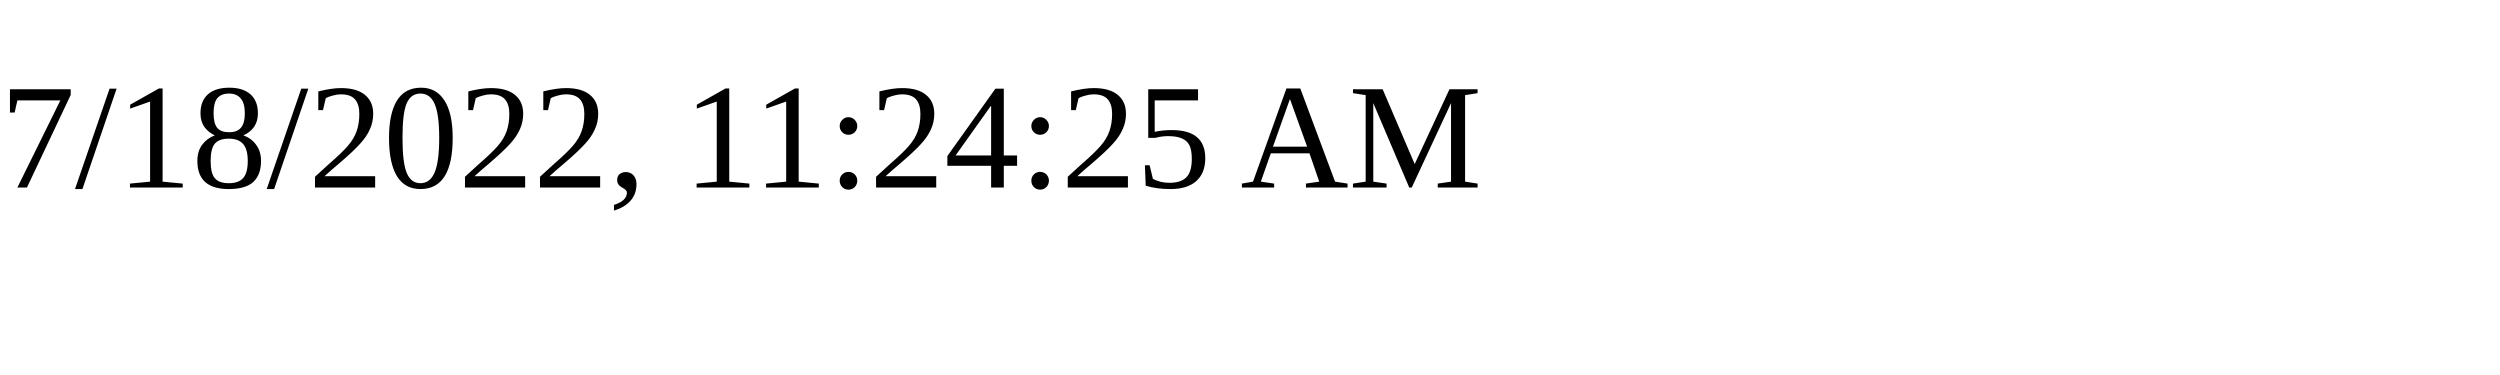
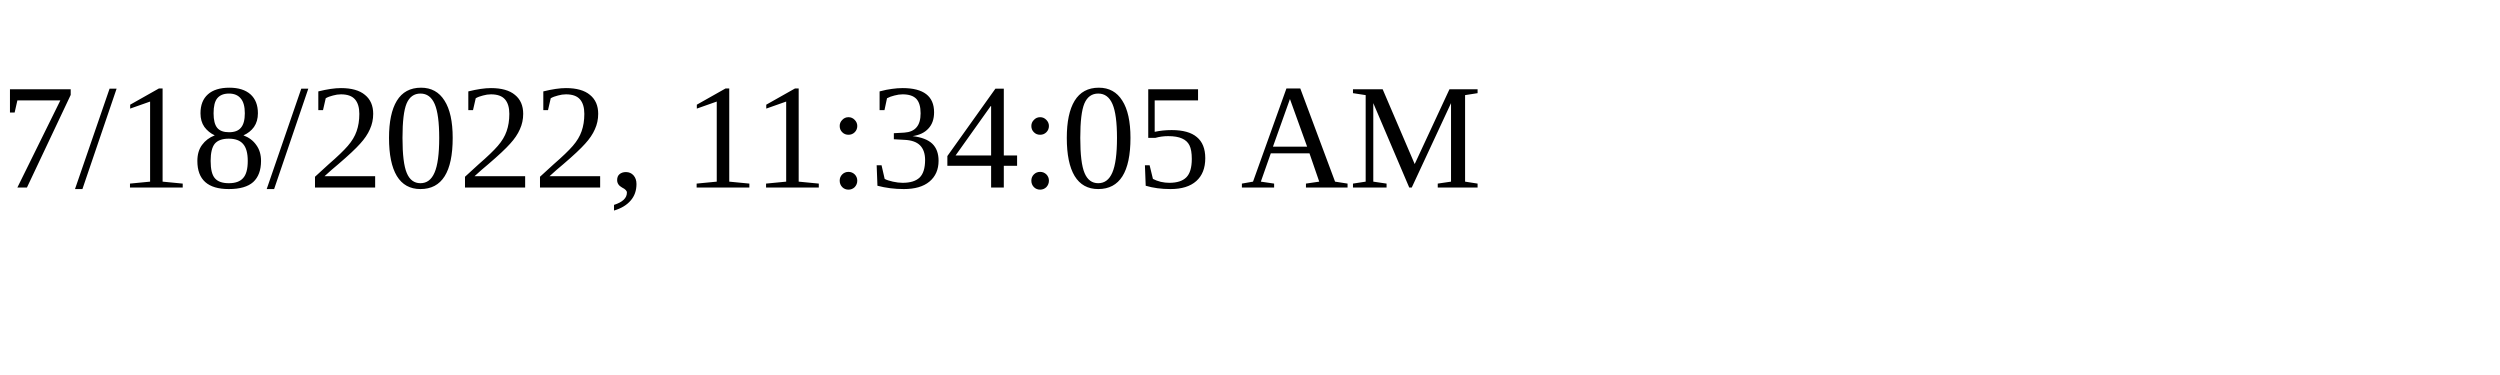
<svg xmlns="http://www.w3.org/2000/svg" height="30" width="200">
-   <text x="0" y="15">7/18/2022, 11:24:25 AM</text>
+   <text x="0" y="15">7/18/2022, 11:34:05 AM</text>
</svg>
